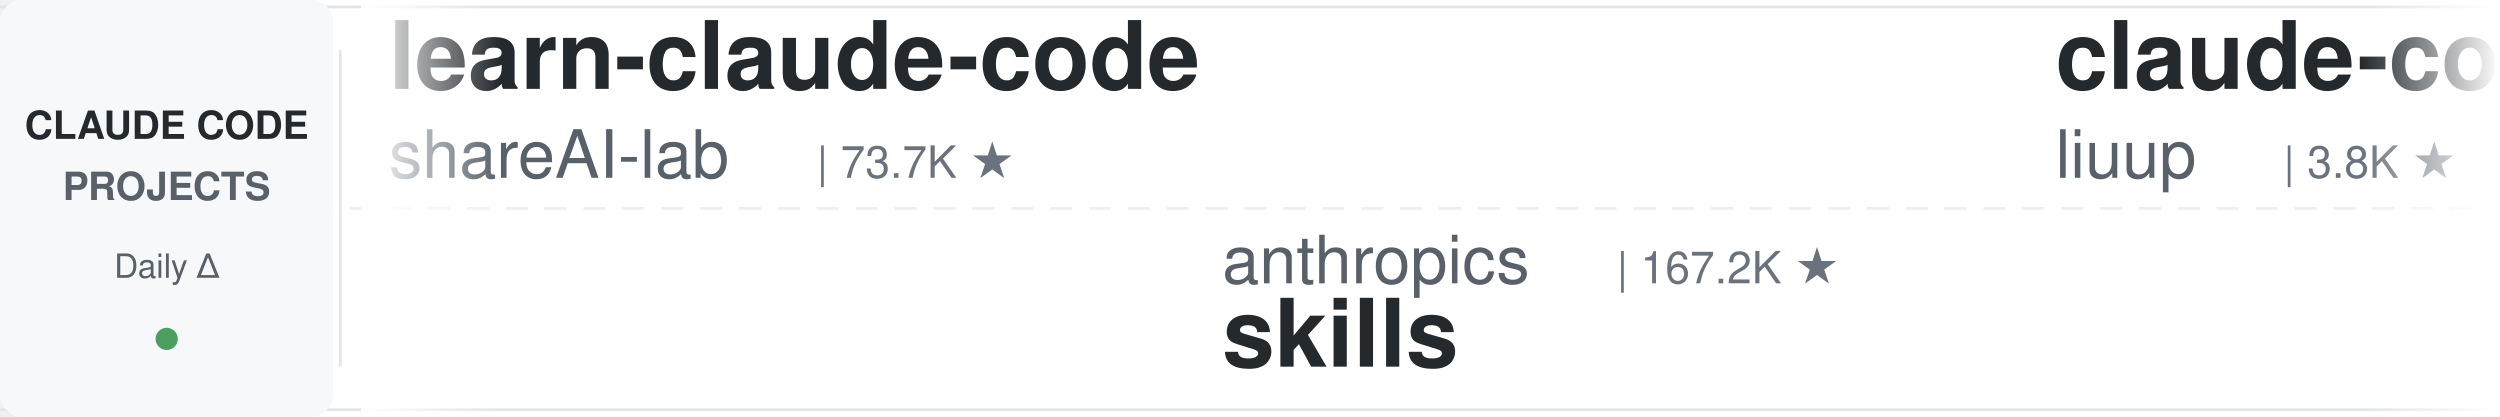
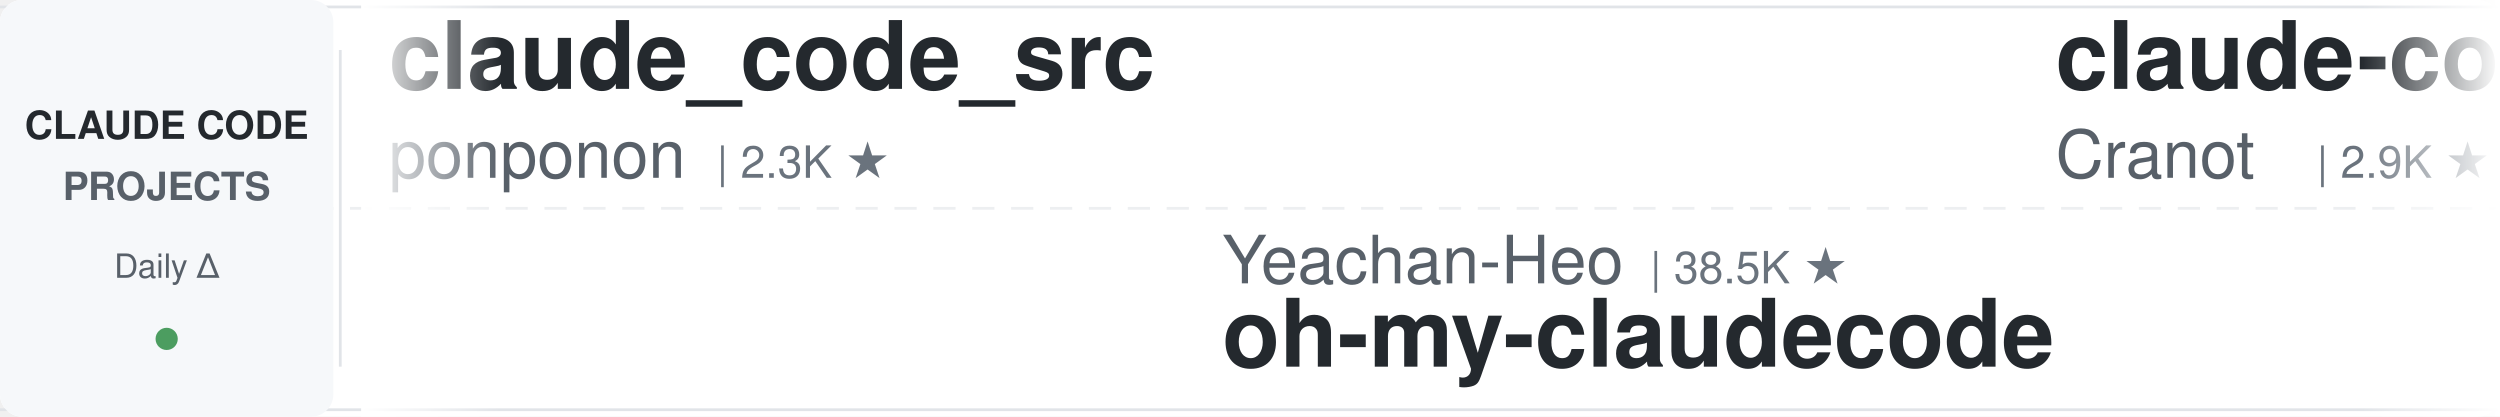
<svg xmlns="http://www.w3.org/2000/svg" width="900" height="150">
  <defs>
    <linearGradient id="leftFade" x1="0%" y1="0%" x2="100%" y2="0%">
      <stop offset="0%" style="stop-color:#ffffff;stop-opacity:1" />
      <stop offset="100%" style="stop-color:#ffffff;stop-opacity:0" />
    </linearGradient>
    <linearGradient id="rightFade" x1="0%" y1="0%" x2="100%" y2="0%">
      <stop offset="0%" style="stop-color:#ffffff;stop-opacity:0" />
      <stop offset="100%" style="stop-color:#ffffff;stop-opacity:1" />
    </linearGradient>
  </defs>
  <rect width="900" height="150" fill="#ffffff" rx="8" />
  <rect x="0" y="2" width="900" height="1" fill="#e1e4e8" />
  <rect x="0" y="147" width="900" height="1" fill="#e1e4e8" />
  <line x1="0" y1="75" x2="900" y2="75" stroke="#e1e4e8" stroke-width="1" stroke-dasharray="8 6" opacity="0.6" />
  <rect x="0" y="0" width="120" height="150" fill="#f6f8fa" rx="8" />
  <text x="60" y="50" font-family="-apple-system, BlinkMacSystemFont, 'Segoe UI', Helvetica, Arial, sans-serif" font-size="14" font-weight="600" fill="#24292e" text-anchor="middle">CLAUDE CODE</text>
  <text x="60" y="72" font-family="-apple-system, BlinkMacSystemFont, 'Segoe UI', Helvetica, Arial, sans-serif" font-size="14" font-weight="600" fill="#586069" text-anchor="middle">PROJECTS</text>
  <text x="60" y="100" font-family="-apple-system, BlinkMacSystemFont, 'Segoe UI', Helvetica, Arial, sans-serif" font-size="12" font-weight="500" fill="#586069" text-anchor="middle">Daily Δ</text>
  <circle cx="60" cy="122" r="4" fill="#22863a" opacity="0.8" />
  <rect x="122" y="18" width="1" height="114" fill="#e1e4e8" />
  <clipPath id="tickerClip">
    <rect x="130" y="0" width="770" height="150" />
  </clipPath>
  <g clip-path="url(#tickerClip)">
    <g id="tickerItems">
      <animateTransform attributeName="transform" attributeType="XML" type="translate" from="0 0" to="-3000 0" dur="54s" repeatCount="indefinite" />
      <g transform="translate(0, 0)">
-         <text x="140" y="32" font-family="-apple-system, BlinkMacSystemFont, 'Segoe UI', Helvetica, Arial, sans-serif" font-size="34" font-weight="600" fill="#24292e">learn-claude-code</text>
-         <text x="140" y="64" font-family="-apple-system, BlinkMacSystemFont, 'Segoe UI', Helvetica, Arial, sans-serif" font-size="24" font-weight="400" fill="#586069">shareAI-lab</text>
-         <text x="294" y="64" font-family="-apple-system, BlinkMacSystemFont, 'Segoe UI', Helvetica, Arial, sans-serif" font-size="16" font-weight="500" fill="#6a737d">| 73.7K ★</text>
+         <text x="140" y="32" font-family="-apple-system, BlinkMacSystemFont, 'Segoe UI', Helvetica, Arial, sans-serif" font-size="34" font-weight="600" fill="#24292e">claude_code_src</text>
+         <text x="140" y="64" font-family="-apple-system, BlinkMacSystemFont, 'Segoe UI', Helvetica, Arial, sans-serif" font-size="24" font-weight="400" fill="#586069">ponponon</text>
+         <text x="258" y="64" font-family="-apple-system, BlinkMacSystemFont, 'Segoe UI', Helvetica, Arial, sans-serif" font-size="16" font-weight="500" fill="#6a737d">| 2.3K ★</text>
      </g>
      <g transform="translate(300, 0)">
-         <text x="140" y="102" font-family="-apple-system, BlinkMacSystemFont, 'Segoe UI', Helvetica, Arial, sans-serif" font-size="24" font-weight="400" fill="#586069">anthropics</text>
-         <text x="282" y="102" font-family="-apple-system, BlinkMacSystemFont, 'Segoe UI', Helvetica, Arial, sans-serif" font-size="16" font-weight="500" fill="#6a737d">| 167.2K ★</text>
-         <text x="140" y="132" font-family="-apple-system, BlinkMacSystemFont, 'Segoe UI', Helvetica, Arial, sans-serif" font-size="34" font-weight="600" fill="#24292e">skills</text>
+         <text x="140" y="102" font-family="-apple-system, BlinkMacSystemFont, 'Segoe UI', Helvetica, Arial, sans-serif" font-size="24" font-weight="400" fill="#586069">Yeachan-Heo</text>
+         <text x="294" y="102" font-family="-apple-system, BlinkMacSystemFont, 'Segoe UI', Helvetica, Arial, sans-serif" font-size="16" font-weight="500" fill="#6a737d">| 38.5K ★</text>
+         <text x="140" y="132" font-family="-apple-system, BlinkMacSystemFont, 'Segoe UI', Helvetica, Arial, sans-serif" font-size="34" font-weight="600" fill="#24292e">oh-my-claudecode</text>
      </g>
      <g transform="translate(600, 0)">
-         <text x="140" y="32" font-family="-apple-system, BlinkMacSystemFont, 'Segoe UI', Helvetica, Arial, sans-serif" font-size="34" font-weight="600" fill="#24292e">claude-code-analysis</text>
-         <text x="140" y="64" font-family="-apple-system, BlinkMacSystemFont, 'Segoe UI', Helvetica, Arial, sans-serif" font-size="24" font-weight="400" fill="#586069">liuup</text>
-         <text x="222" y="64" font-family="-apple-system, BlinkMacSystemFont, 'Segoe UI', Helvetica, Arial, sans-serif" font-size="16" font-weight="500" fill="#6a737d">| 3.8K ★</text>
+         <text x="140" y="32" font-family="-apple-system, BlinkMacSystemFont, 'Segoe UI', Helvetica, Arial, sans-serif" font-size="34" font-weight="600" fill="#24292e">claude-code-guide</text>
+         <text x="140" y="64" font-family="-apple-system, BlinkMacSystemFont, 'Segoe UI', Helvetica, Arial, sans-serif" font-size="24" font-weight="400" fill="#586069">Cranot</text>
+         <text x="234" y="64" font-family="-apple-system, BlinkMacSystemFont, 'Segoe UI', Helvetica, Arial, sans-serif" font-size="16" font-weight="500" fill="#6a737d">| 2.9K ★</text>
      </g>
      <g transform="translate(900, 0)">
-         <text x="140" y="102" font-family="-apple-system, BlinkMacSystemFont, 'Segoe UI', Helvetica, Arial, sans-serif" font-size="24" font-weight="400" fill="#586069">rohitg00</text>
-         <text x="258" y="102" font-family="-apple-system, BlinkMacSystemFont, 'Segoe UI', Helvetica, Arial, sans-serif" font-size="16" font-weight="500" fill="#6a737d">| 2.5K ★</text>
-         <text x="140" y="132" font-family="-apple-system, BlinkMacSystemFont, 'Segoe UI', Helvetica, Arial, sans-serif" font-size="34" font-weight="600" fill="#24292e">awesome-claude-code-tool...</text>
+         <text x="140" y="102" font-family="-apple-system, BlinkMacSystemFont, 'Segoe UI', Helvetica, Arial, sans-serif" font-size="24" font-weight="400" fill="#586069">centminmod</text>
+         <text x="282" y="102" font-family="-apple-system, BlinkMacSystemFont, 'Segoe UI', Helvetica, Arial, sans-serif" font-size="16" font-weight="500" fill="#6a737d">| 2.6K ★</text>
+         <text x="140" y="132" font-family="-apple-system, BlinkMacSystemFont, 'Segoe UI', Helvetica, Arial, sans-serif" font-size="34" font-weight="600" fill="#24292e">my-claude-code-setup</text>
      </g>
      <g transform="translate(1200, 0)">
-         <text x="140" y="32" font-family="-apple-system, BlinkMacSystemFont, 'Segoe UI', Helvetica, Arial, sans-serif" font-size="34" font-weight="600" fill="#24292e">claude-code-system-promp...</text>
-         <text x="140" y="64" font-family="-apple-system, BlinkMacSystemFont, 'Segoe UI', Helvetica, Arial, sans-serif" font-size="24" font-weight="400" fill="#586069">Piebald-AI</text>
-         <text x="282" y="64" font-family="-apple-system, BlinkMacSystemFont, 'Segoe UI', Helvetica, Arial, sans-serif" font-size="16" font-weight="500" fill="#6a737d">| 12.2K ★</text>
+         <text x="140" y="32" font-family="-apple-system, BlinkMacSystemFont, 'Segoe UI', Helvetica, Arial, sans-serif" font-size="34" font-weight="600" fill="#24292e">claude-code-security-rev...</text>
+         <text x="140" y="64" font-family="-apple-system, BlinkMacSystemFont, 'Segoe UI', Helvetica, Arial, sans-serif" font-size="24" font-weight="400" fill="#586069">anthropics</text>
+         <text x="282" y="64" font-family="-apple-system, BlinkMacSystemFont, 'Segoe UI', Helvetica, Arial, sans-serif" font-size="16" font-weight="500" fill="#6a737d">| 5.8K ★</text>
      </g>
      <g transform="translate(1500, 0)">
-         <text x="140" y="102" font-family="-apple-system, BlinkMacSystemFont, 'Segoe UI', Helvetica, Arial, sans-serif" font-size="24" font-weight="400" fill="#586069">luyao618</text>
-         <text x="258" y="102" font-family="-apple-system, BlinkMacSystemFont, 'Segoe UI', Helvetica, Arial, sans-serif" font-size="16" font-weight="500" fill="#6a737d">| 1.7K ★</text>
-         <text x="140" y="132" font-family="-apple-system, BlinkMacSystemFont, 'Segoe UI', Helvetica, Arial, sans-serif" font-size="34" font-weight="600" fill="#24292e">Claude-Code-Source-Study</text>
+         <text x="140" y="102" font-family="-apple-system, BlinkMacSystemFont, 'Segoe UI', Helvetica, Arial, sans-serif" font-size="24" font-weight="400" fill="#586069">liuup</text>
+         <text x="222" y="102" font-family="-apple-system, BlinkMacSystemFont, 'Segoe UI', Helvetica, Arial, sans-serif" font-size="16" font-weight="500" fill="#6a737d">| 3.8K ★</text>
+         <text x="140" y="132" font-family="-apple-system, BlinkMacSystemFont, 'Segoe UI', Helvetica, Arial, sans-serif" font-size="34" font-weight="600" fill="#24292e">claude-code-analysis</text>
      </g>
      <g transform="translate(1800, 0)">
-         <text x="140" y="32" font-family="-apple-system, BlinkMacSystemFont, 'Segoe UI', Helvetica, Arial, sans-serif" font-size="34" font-weight="600" fill="#24292e">claude-code-rev</text>
-         <text x="140" y="64" font-family="-apple-system, BlinkMacSystemFont, 'Segoe UI', Helvetica, Arial, sans-serif" font-size="24" font-weight="400" fill="#586069">oboard</text>
-         <text x="234" y="64" font-family="-apple-system, BlinkMacSystemFont, 'Segoe UI', Helvetica, Arial, sans-serif" font-size="16" font-weight="500" fill="#6a737d">| 3.3K ★</text>
+         <text x="140" y="32" font-family="-apple-system, BlinkMacSystemFont, 'Segoe UI', Helvetica, Arial, sans-serif" font-size="34" font-weight="600" fill="#24292e">Claude-Code-Source-Study</text>
+         <text x="140" y="64" font-family="-apple-system, BlinkMacSystemFont, 'Segoe UI', Helvetica, Arial, sans-serif" font-size="24" font-weight="400" fill="#586069">luyao618</text>
+         <text x="258" y="64" font-family="-apple-system, BlinkMacSystemFont, 'Segoe UI', Helvetica, Arial, sans-serif" font-size="16" font-weight="500" fill="#6a737d">| 1.7K ★</text>
      </g>
      <g transform="translate(2100, 0)">
-         <text x="140" y="102" font-family="-apple-system, BlinkMacSystemFont, 'Segoe UI', Helvetica, Arial, sans-serif" font-size="24" font-weight="400" fill="#586069">Windy3f3f3f3f</text>
-         <text x="318" y="102" font-family="-apple-system, BlinkMacSystemFont, 'Segoe UI', Helvetica, Arial, sans-serif" font-size="16" font-weight="500" fill="#6a737d">| 2.5K ★</text>
-         <text x="140" y="132" font-family="-apple-system, BlinkMacSystemFont, 'Segoe UI', Helvetica, Arial, sans-serif" font-size="34" font-weight="600" fill="#24292e">claude-code-from-scratch</text>
+         <text x="140" y="102" font-family="-apple-system, BlinkMacSystemFont, 'Segoe UI', Helvetica, Arial, sans-serif" font-size="24" font-weight="400" fill="#586069">asgeirtj</text>
+         <text x="258" y="102" font-family="-apple-system, BlinkMacSystemFont, 'Segoe UI', Helvetica, Arial, sans-serif" font-size="16" font-weight="500" fill="#6a737d">| 62.6K ★</text>
+         <text x="140" y="132" font-family="-apple-system, BlinkMacSystemFont, 'Segoe UI', Helvetica, Arial, sans-serif" font-size="34" font-weight="600" fill="#24292e">system_prompts_leaks</text>
      </g>
      <g transform="translate(2400, 0)">
-         <text x="140" y="32" font-family="-apple-system, BlinkMacSystemFont, 'Segoe UI', Helvetica, Arial, sans-serif" font-size="34" font-weight="600" fill="#24292e">claude-code-tudou</text>
-         <text x="140" y="64" font-family="-apple-system, BlinkMacSystemFont, 'Segoe UI', Helvetica, Arial, sans-serif" font-size="24" font-weight="400" fill="#586069">AICoderTudou</text>
-         <text x="306" y="64" font-family="-apple-system, BlinkMacSystemFont, 'Segoe UI', Helvetica, Arial, sans-serif" font-size="16" font-weight="500" fill="#6a737d">| 497 ★</text>
+         <text x="140" y="32" font-family="-apple-system, BlinkMacSystemFont, 'Segoe UI', Helvetica, Arial, sans-serif" font-size="34" font-weight="600" fill="#24292e">ralph-claude-code</text>
+         <text x="140" y="64" font-family="-apple-system, BlinkMacSystemFont, 'Segoe UI', Helvetica, Arial, sans-serif" font-size="24" font-weight="400" fill="#586069">frankbria</text>
+         <text x="270" y="64" font-family="-apple-system, BlinkMacSystemFont, 'Segoe UI', Helvetica, Arial, sans-serif" font-size="16" font-weight="500" fill="#6a737d">| 9.6K ★</text>
      </g>
      <g transform="translate(2700, 0)">
        <text x="140" y="102" font-family="-apple-system, BlinkMacSystemFont, 'Segoe UI', Helvetica, Arial, sans-serif" font-size="24" font-weight="400" fill="#586069">RichardAtCT</text>
        <text x="294" y="102" font-family="-apple-system, BlinkMacSystemFont, 'Segoe UI', Helvetica, Arial, sans-serif" font-size="16" font-weight="500" fill="#6a737d">| 2.8K ★</text>
        <text x="140" y="132" font-family="-apple-system, BlinkMacSystemFont, 'Segoe UI', Helvetica, Arial, sans-serif" font-size="34" font-weight="600" fill="#24292e">claude-code-telegram</text>
      </g>
      <g transform="translate(3000, 0)">
-         <text x="140" y="32" font-family="-apple-system, BlinkMacSystemFont, 'Segoe UI', Helvetica, Arial, sans-serif" font-size="34" font-weight="600" fill="#24292e">learn-claude-code</text>
-         <text x="140" y="64" font-family="-apple-system, BlinkMacSystemFont, 'Segoe UI', Helvetica, Arial, sans-serif" font-size="24" font-weight="400" fill="#586069">shareAI-lab</text>
-         <text x="294" y="64" font-family="-apple-system, BlinkMacSystemFont, 'Segoe UI', Helvetica, Arial, sans-serif" font-size="16" font-weight="500" fill="#6a737d">| 73.7K ★</text>
+         <text x="140" y="32" font-family="-apple-system, BlinkMacSystemFont, 'Segoe UI', Helvetica, Arial, sans-serif" font-size="34" font-weight="600" fill="#24292e">claude_code_src</text>
+         <text x="140" y="64" font-family="-apple-system, BlinkMacSystemFont, 'Segoe UI', Helvetica, Arial, sans-serif" font-size="24" font-weight="400" fill="#586069">ponponon</text>
+         <text x="258" y="64" font-family="-apple-system, BlinkMacSystemFont, 'Segoe UI', Helvetica, Arial, sans-serif" font-size="16" font-weight="500" fill="#6a737d">| 2.3K ★</text>
      </g>
      <g transform="translate(3300, 0)">
-         <text x="140" y="102" font-family="-apple-system, BlinkMacSystemFont, 'Segoe UI', Helvetica, Arial, sans-serif" font-size="24" font-weight="400" fill="#586069">anthropics</text>
-         <text x="282" y="102" font-family="-apple-system, BlinkMacSystemFont, 'Segoe UI', Helvetica, Arial, sans-serif" font-size="16" font-weight="500" fill="#6a737d">| 167.2K ★</text>
-         <text x="140" y="132" font-family="-apple-system, BlinkMacSystemFont, 'Segoe UI', Helvetica, Arial, sans-serif" font-size="34" font-weight="600" fill="#24292e">skills</text>
+         <text x="140" y="102" font-family="-apple-system, BlinkMacSystemFont, 'Segoe UI', Helvetica, Arial, sans-serif" font-size="24" font-weight="400" fill="#586069">Yeachan-Heo</text>
+         <text x="294" y="102" font-family="-apple-system, BlinkMacSystemFont, 'Segoe UI', Helvetica, Arial, sans-serif" font-size="16" font-weight="500" fill="#6a737d">| 38.5K ★</text>
+         <text x="140" y="132" font-family="-apple-system, BlinkMacSystemFont, 'Segoe UI', Helvetica, Arial, sans-serif" font-size="34" font-weight="600" fill="#24292e">oh-my-claudecode</text>
      </g>
      <g transform="translate(3600, 0)">
-         <text x="140" y="32" font-family="-apple-system, BlinkMacSystemFont, 'Segoe UI', Helvetica, Arial, sans-serif" font-size="34" font-weight="600" fill="#24292e">claude-code-analysis</text>
-         <text x="140" y="64" font-family="-apple-system, BlinkMacSystemFont, 'Segoe UI', Helvetica, Arial, sans-serif" font-size="24" font-weight="400" fill="#586069">liuup</text>
-         <text x="222" y="64" font-family="-apple-system, BlinkMacSystemFont, 'Segoe UI', Helvetica, Arial, sans-serif" font-size="16" font-weight="500" fill="#6a737d">| 3.8K ★</text>
+         <text x="140" y="32" font-family="-apple-system, BlinkMacSystemFont, 'Segoe UI', Helvetica, Arial, sans-serif" font-size="34" font-weight="600" fill="#24292e">claude-code-guide</text>
+         <text x="140" y="64" font-family="-apple-system, BlinkMacSystemFont, 'Segoe UI', Helvetica, Arial, sans-serif" font-size="24" font-weight="400" fill="#586069">Cranot</text>
+         <text x="234" y="64" font-family="-apple-system, BlinkMacSystemFont, 'Segoe UI', Helvetica, Arial, sans-serif" font-size="16" font-weight="500" fill="#6a737d">| 2.9K ★</text>
      </g>
      <g transform="translate(3900, 0)">
-         <text x="140" y="102" font-family="-apple-system, BlinkMacSystemFont, 'Segoe UI', Helvetica, Arial, sans-serif" font-size="24" font-weight="400" fill="#586069">rohitg00</text>
-         <text x="258" y="102" font-family="-apple-system, BlinkMacSystemFont, 'Segoe UI', Helvetica, Arial, sans-serif" font-size="16" font-weight="500" fill="#6a737d">| 2.5K ★</text>
-         <text x="140" y="132" font-family="-apple-system, BlinkMacSystemFont, 'Segoe UI', Helvetica, Arial, sans-serif" font-size="34" font-weight="600" fill="#24292e">awesome-claude-code-tool...</text>
+         <text x="140" y="102" font-family="-apple-system, BlinkMacSystemFont, 'Segoe UI', Helvetica, Arial, sans-serif" font-size="24" font-weight="400" fill="#586069">centminmod</text>
+         <text x="282" y="102" font-family="-apple-system, BlinkMacSystemFont, 'Segoe UI', Helvetica, Arial, sans-serif" font-size="16" font-weight="500" fill="#6a737d">| 2.6K ★</text>
+         <text x="140" y="132" font-family="-apple-system, BlinkMacSystemFont, 'Segoe UI', Helvetica, Arial, sans-serif" font-size="34" font-weight="600" fill="#24292e">my-claude-code-setup</text>
      </g>
    </g>
  </g>
  <rect x="130" y="0" width="50" height="150" fill="url(#leftFade)" />
  <rect x="850" y="0" width="50" height="150" fill="url(#rightFade)" />
</svg>
